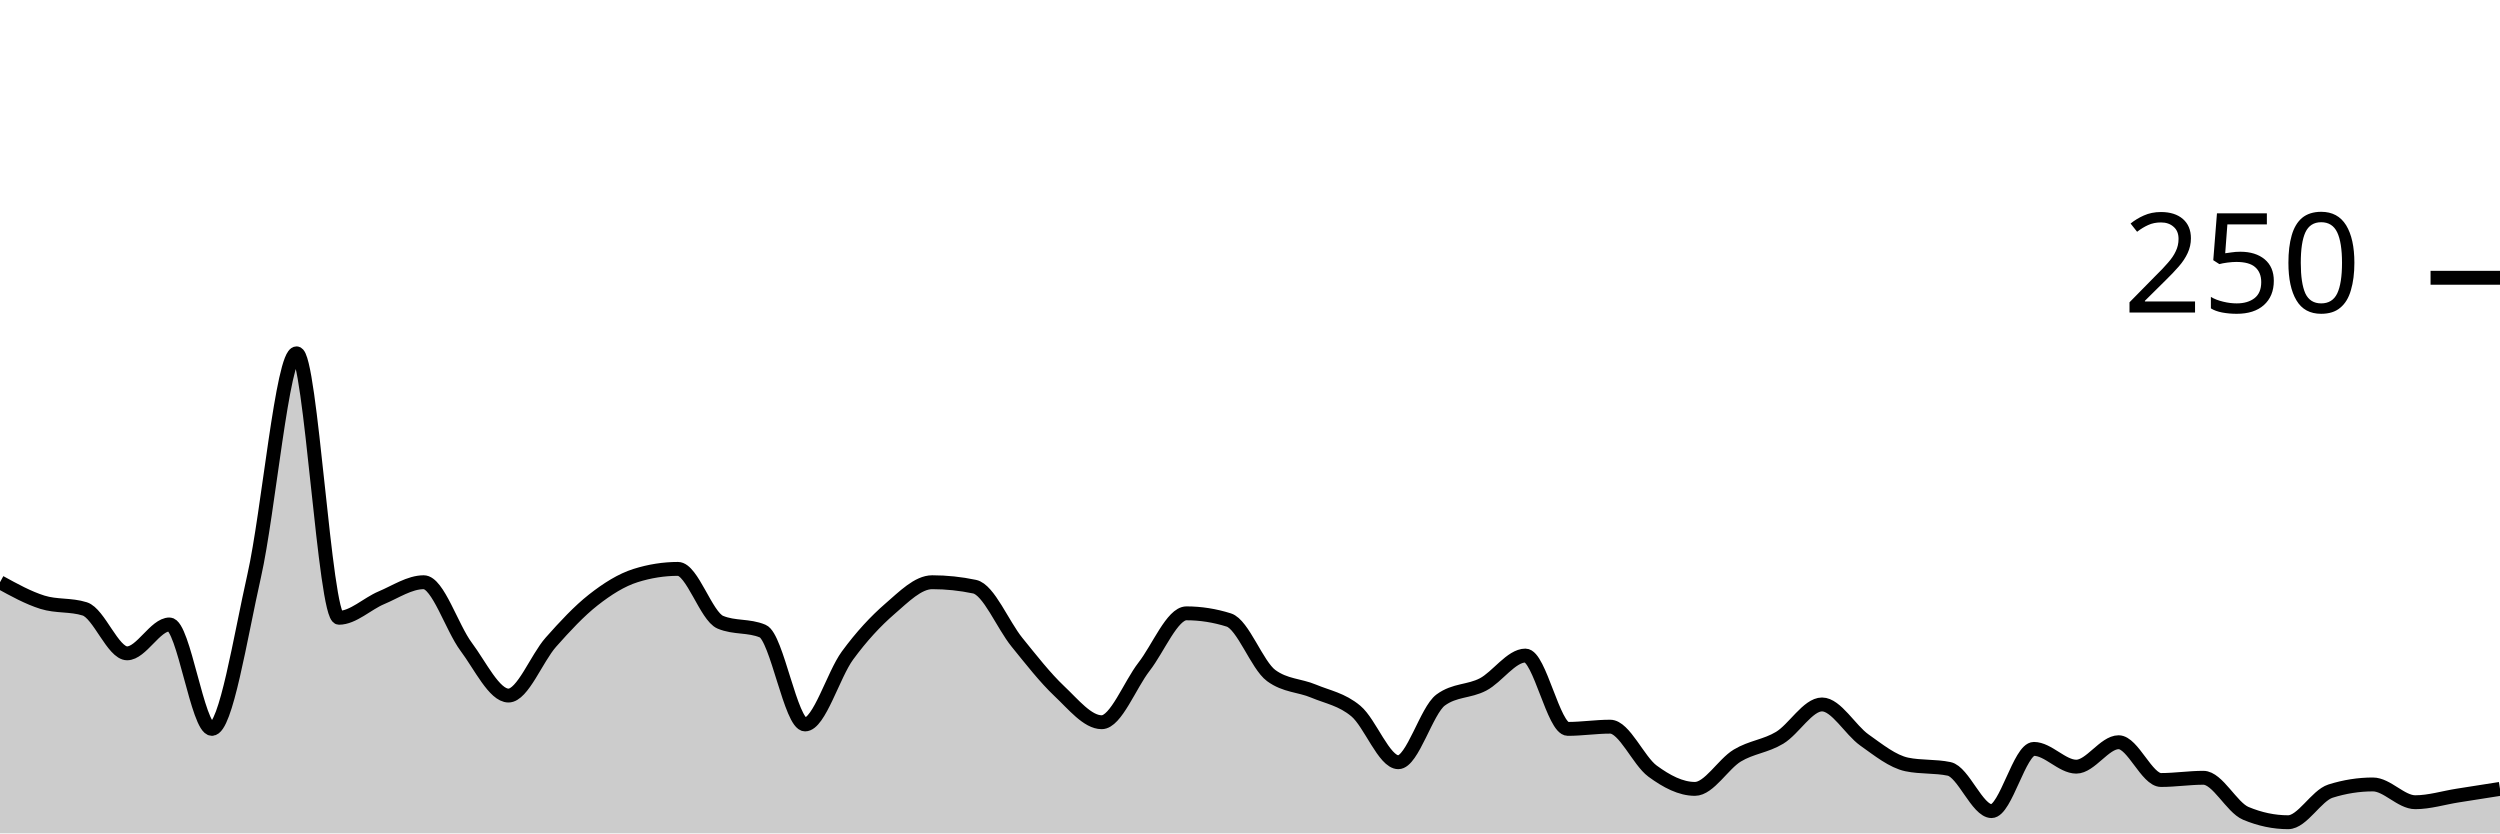
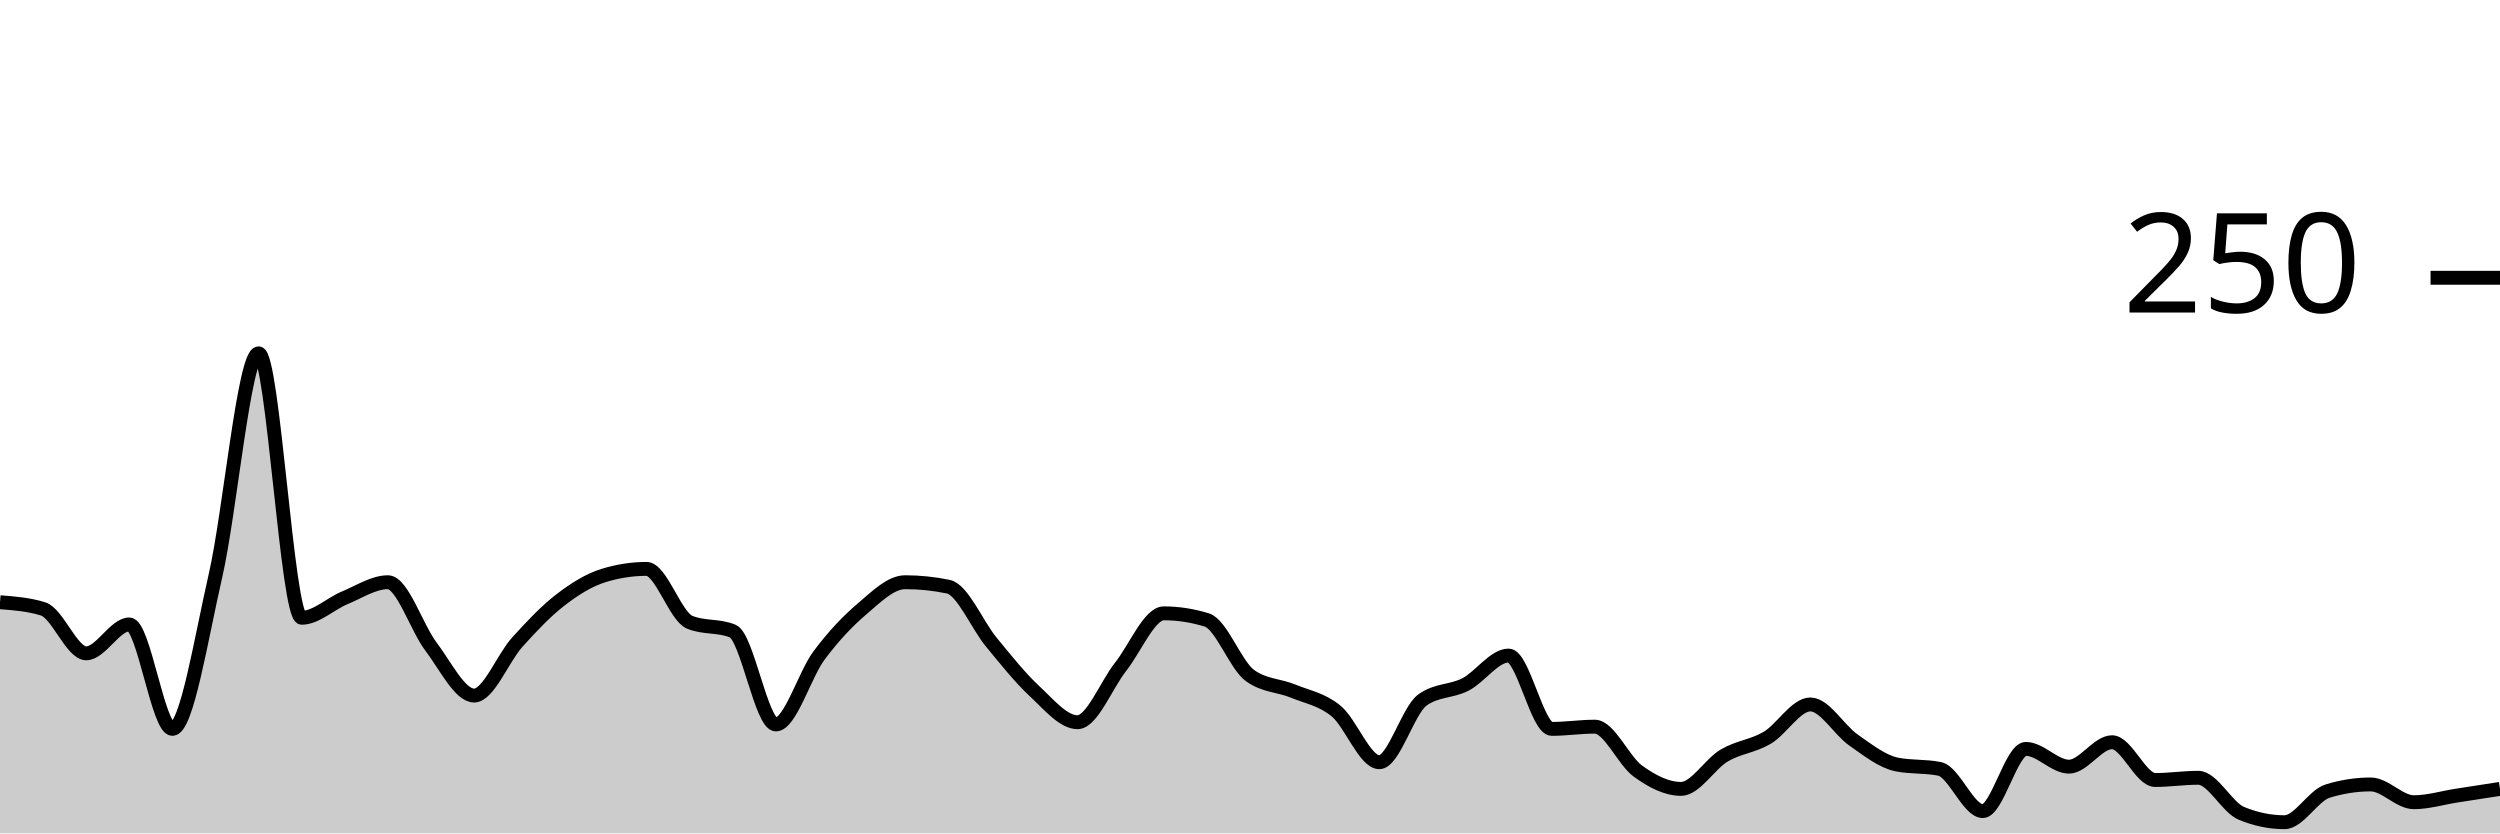
<svg xmlns="http://www.w3.org/2000/svg" viewBox="0 0 180 60">
  <g transform="translate(0,20)">
-     <path class="area" fill="rgba(0, 0, 0, 0.2)" d="M0,21.92C1.017,22.48,2.034,23.04,3.051,23.36C4.068,23.68,5.085,23.52,6.102,23.84C7.119,24.16,8.136,27.04,9.153,27.04C10.169,27.04,11.186,24.96,12.203,24.96C13.22,24.96,14.237,32.48,15.254,32.48C16.271,32.48,17.288,25.947,18.305,21.44C19.322,16.933,20.339,5.44,21.356,5.44C22.373,5.44,23.39,24.48,24.407,24.48C25.424,24.48,26.441,23.467,27.458,23.04C28.475,22.613,29.492,21.92,30.508,21.92C31.525,21.92,32.542,25.2,33.559,26.56C34.576,27.92,35.593,30.08,36.61,30.08C37.627,30.08,38.644,27.387,39.661,26.24C40.678,25.093,41.695,24,42.712,23.2C43.729,22.4,44.746,21.76,45.763,21.44C46.78,21.12,47.797,20.96,48.814,20.96C49.831,20.96,50.847,24.373,51.864,24.8C52.881,25.227,53.898,25.013,54.915,25.44C55.932,25.867,56.949,32.16,57.966,32.16C58.983,32.16,60,28.587,61.017,27.2C62.034,25.813,63.051,24.72,64.068,23.84C65.085,22.96,66.102,21.92,67.119,21.92C68.136,21.92,69.153,22.027,70.169,22.24C71.186,22.453,72.203,24.987,73.22,26.24C74.237,27.493,75.254,28.8,76.271,29.76C77.288,30.72,78.305,32,79.322,32C80.339,32,81.356,29.307,82.373,28C83.39,26.693,84.407,24.16,85.424,24.16C86.441,24.16,87.458,24.32,88.475,24.64C89.492,24.96,90.508,27.893,91.525,28.64C92.542,29.387,93.559,29.333,94.576,29.76C95.593,30.187,96.61,30.347,97.627,31.2C98.644,32.053,99.661,34.88,100.678,34.88C101.695,34.88,102.712,31.147,103.729,30.4C104.746,29.653,105.763,29.813,106.78,29.28C107.797,28.747,108.814,27.2,109.831,27.2C110.847,27.2,111.864,32.48,112.881,32.48C113.898,32.48,114.915,32.32,115.932,32.32C116.949,32.32,117.966,34.773,118.983,35.52C120,36.267,121.017,36.8,122.034,36.8C123.051,36.8,124.068,35.013,125.085,34.4C126.102,33.787,127.119,33.733,128.136,33.12C129.153,32.507,130.169,30.72,131.186,30.72C132.203,30.72,133.22,32.56,134.237,33.28C135.254,34,136.271,34.827,137.288,35.04C138.305,35.253,139.322,35.147,140.339,35.36C141.356,35.573,142.373,38.4,143.39,38.4C144.407,38.4,145.424,33.92,146.441,33.92C147.458,33.92,148.475,35.2,149.492,35.2C150.508,35.2,151.525,33.44,152.542,33.44C153.559,33.44,154.576,36.16,155.593,36.16C156.61,36.16,157.627,36,158.644,36C159.661,36,160.678,38.133,161.695,38.56C162.712,38.987,163.729,39.2,164.746,39.2C165.763,39.2,166.78,37.28,167.797,36.96C168.814,36.64,169.831,36.48,170.847,36.48C171.864,36.48,172.881,37.76,173.898,37.76C174.915,37.76,175.932,37.44,176.949,37.28C177.966,37.12,178.983,36.96,180,36.8L180,40C178.983,40,177.966,40,176.949,40C175.932,40,174.915,40,173.898,40C172.881,40,171.864,40,170.847,40C169.831,40,168.814,40,167.797,40C166.78,40,165.763,40,164.746,40C163.729,40,162.712,40,161.695,40C160.678,40,159.661,40,158.644,40C157.627,40,156.61,40,155.593,40C154.576,40,153.559,40,152.542,40C151.525,40,150.508,40,149.492,40C148.475,40,147.458,40,146.441,40C145.424,40,144.407,40,143.39,40C142.373,40,141.356,40,140.339,40C139.322,40,138.305,40,137.288,40C136.271,40,135.254,40,134.237,40C133.22,40,132.203,40,131.186,40C130.169,40,129.153,40,128.136,40C127.119,40,126.102,40,125.085,40C124.068,40,123.051,40,122.034,40C121.017,40,120,40,118.983,40C117.966,40,116.949,40,115.932,40C114.915,40,113.898,40,112.881,40C111.864,40,110.847,40,109.831,40C108.814,40,107.797,40,106.78,40C105.763,40,104.746,40,103.729,40C102.712,40,101.695,40,100.678,40C99.661,40,98.644,40,97.627,40C96.61,40,95.593,40,94.576,40C93.559,40,92.542,40,91.525,40C90.508,40,89.492,40,88.475,40C87.458,40,86.441,40,85.424,40C84.407,40,83.39,40,82.373,40C81.356,40,80.339,40,79.322,40C78.305,40,77.288,40,76.271,40C75.254,40,74.237,40,73.22,40C72.203,40,71.186,40,70.169,40C69.153,40,68.136,40,67.119,40C66.102,40,65.085,40,64.068,40C63.051,40,62.034,40,61.017,40C60,40,58.983,40,57.966,40C56.949,40,55.932,40,54.915,40C53.898,40,52.881,40,51.864,40C50.847,40,49.831,40,48.814,40C47.797,40,46.78,40,45.763,40C44.746,40,43.729,40,42.712,40C41.695,40,40.678,40,39.661,40C38.644,40,37.627,40,36.61,40C35.593,40,34.576,40,33.559,40C32.542,40,31.525,40,30.508,40C29.492,40,28.475,40,27.458,40C26.441,40,25.424,40,24.407,40C23.39,40,22.373,40,21.356,40C20.339,40,19.322,40,18.305,40C17.288,40,16.271,40,15.254,40C14.237,40,13.22,40,12.203,40C11.186,40,10.169,40,9.153,40C8.136,40,7.119,40,6.102,40C5.085,40,4.068,40,3.051,40C2.034,40,1.017,40,0,40Z" />
-     <path class="line" stroke="black" fill="none" d="M0,21.92C1.017,22.48,2.034,23.04,3.051,23.36C4.068,23.68,5.085,23.52,6.102,23.84C7.119,24.16,8.136,27.04,9.153,27.04C10.169,27.04,11.186,24.96,12.203,24.96C13.22,24.96,14.237,32.48,15.254,32.48C16.271,32.48,17.288,25.947,18.305,21.44C19.322,16.933,20.339,5.44,21.356,5.44C22.373,5.44,23.39,24.48,24.407,24.48C25.424,24.48,26.441,23.467,27.458,23.04C28.475,22.613,29.492,21.92,30.508,21.92C31.525,21.92,32.542,25.2,33.559,26.56C34.576,27.92,35.593,30.08,36.61,30.08C37.627,30.08,38.644,27.387,39.661,26.24C40.678,25.093,41.695,24,42.712,23.2C43.729,22.4,44.746,21.76,45.763,21.44C46.78,21.12,47.797,20.96,48.814,20.96C49.831,20.96,50.847,24.373,51.864,24.8C52.881,25.227,53.898,25.013,54.915,25.44C55.932,25.867,56.949,32.16,57.966,32.16C58.983,32.16,60,28.587,61.017,27.2C62.034,25.813,63.051,24.72,64.068,23.84C65.085,22.96,66.102,21.92,67.119,21.92C68.136,21.92,69.153,22.027,70.169,22.24C71.186,22.453,72.203,24.987,73.22,26.24C74.237,27.493,75.254,28.8,76.271,29.76C77.288,30.72,78.305,32,79.322,32C80.339,32,81.356,29.307,82.373,28C83.39,26.693,84.407,24.16,85.424,24.16C86.441,24.16,87.458,24.32,88.475,24.64C89.492,24.96,90.508,27.893,91.525,28.64C92.542,29.387,93.559,29.333,94.576,29.76C95.593,30.187,96.61,30.347,97.627,31.2C98.644,32.053,99.661,34.88,100.678,34.88C101.695,34.88,102.712,31.147,103.729,30.4C104.746,29.653,105.763,29.813,106.78,29.28C107.797,28.747,108.814,27.2,109.831,27.2C110.847,27.2,111.864,32.48,112.881,32.48C113.898,32.48,114.915,32.32,115.932,32.32C116.949,32.32,117.966,34.773,118.983,35.52C120,36.267,121.017,36.8,122.034,36.8C123.051,36.8,124.068,35.013,125.085,34.4C126.102,33.787,127.119,33.733,128.136,33.12C129.153,32.507,130.169,30.72,131.186,30.72C132.203,30.72,133.22,32.56,134.237,33.28C135.254,34,136.271,34.827,137.288,35.04C138.305,35.253,139.322,35.147,140.339,35.36C141.356,35.573,142.373,38.4,143.39,38.4C144.407,38.4,145.424,33.92,146.441,33.92C147.458,33.92,148.475,35.2,149.492,35.2C150.508,35.2,151.525,33.44,152.542,33.44C153.559,33.44,154.576,36.16,155.593,36.16C156.61,36.16,157.627,36,158.644,36C159.661,36,160.678,38.133,161.695,38.56C162.712,38.987,163.729,39.2,164.746,39.2C165.763,39.2,166.78,37.28,167.797,36.96C168.814,36.64,169.831,36.48,170.847,36.48C171.864,36.48,172.881,37.76,173.898,37.76C174.915,37.76,175.932,37.44,176.949,37.28C177.966,37.12,178.983,36.96,180,36.8" />
+     <path class="area" fill="rgba(0, 0, 0, 0.2)" d="M0,23.36C1.034,23.44,2.069,23.52,3.103,23.84C4.138,24.16,5.172,27.04,6.207,27.04C7.241,27.04,8.276,24.96,9.31,24.96C10.345,24.96,11.379,32.48,12.414,32.48C13.448,32.48,14.483,25.947,15.517,21.44C16.552,16.933,17.586,5.44,18.621,5.44C19.655,5.44,20.69,24.48,21.724,24.48C22.759,24.48,23.793,23.467,24.828,23.04C25.862,22.613,26.897,21.92,27.931,21.92C28.966,21.92,30,25.2,31.034,26.56C32.069,27.92,33.103,30.08,34.138,30.08C35.172,30.08,36.207,27.387,37.241,26.24C38.276,25.093,39.31,24,40.345,23.2C41.379,22.4,42.414,21.76,43.448,21.44C44.483,21.12,45.517,20.96,46.552,20.96C47.586,20.96,48.621,24.373,49.655,24.8C50.69,25.227,51.724,25.013,52.759,25.44C53.793,25.867,54.828,32.16,55.862,32.16C56.897,32.16,57.931,28.587,58.966,27.2C60,25.813,61.034,24.72,62.069,23.84C63.103,22.96,64.138,21.92,65.172,21.92C66.207,21.92,67.241,22.027,68.276,22.24C69.31,22.453,70.345,24.987,71.379,26.24C72.414,27.493,73.448,28.8,74.483,29.76C75.517,30.72,76.552,32,77.586,32C78.621,32,79.655,29.307,80.69,28C81.724,26.693,82.759,24.16,83.793,24.16C84.828,24.16,85.862,24.32,86.897,24.64C87.931,24.96,88.966,27.893,90,28.64C91.034,29.387,92.069,29.333,93.103,29.76C94.138,30.187,95.172,30.347,96.207,31.2C97.241,32.053,98.276,34.88,99.31,34.88C100.345,34.88,101.379,31.147,102.414,30.4C103.448,29.653,104.483,29.813,105.517,29.28C106.552,28.747,107.586,27.2,108.621,27.2C109.655,27.2,110.69,32.48,111.724,32.48C112.759,32.48,113.793,32.32,114.828,32.32C115.862,32.32,116.897,34.773,117.931,35.52C118.966,36.267,120,36.8,121.034,36.8C122.069,36.8,123.103,35.013,124.138,34.4C125.172,33.787,126.207,33.733,127.241,33.12C128.276,32.507,129.31,30.72,130.345,30.72C131.379,30.72,132.414,32.56,133.448,33.28C134.483,34,135.517,34.827,136.552,35.04C137.586,35.253,138.621,35.147,139.655,35.36C140.69,35.573,141.724,38.4,142.759,38.4C143.793,38.4,144.828,33.92,145.862,33.92C146.897,33.92,147.931,35.2,148.966,35.2C150,35.2,151.034,33.44,152.069,33.44C153.103,33.44,154.138,36.16,155.172,36.16C156.207,36.16,157.241,36,158.276,36C159.31,36,160.345,38.133,161.379,38.56C162.414,38.987,163.448,39.2,164.483,39.2C165.517,39.2,166.552,37.28,167.586,36.96C168.621,36.64,169.655,36.48,170.69,36.48C171.724,36.48,172.759,37.76,173.793,37.76C174.828,37.76,175.862,37.44,176.897,37.28C177.931,37.12,178.966,36.96,180,36.8L180,40C178.966,40,177.931,40,176.897,40C175.862,40,174.828,40,173.793,40C172.759,40,171.724,40,170.69,40C169.655,40,168.621,40,167.586,40C166.552,40,165.517,40,164.483,40C163.448,40,162.414,40,161.379,40C160.345,40,159.31,40,158.276,40C157.241,40,156.207,40,155.172,40C154.138,40,153.103,40,152.069,40C151.034,40,150,40,148.966,40C147.931,40,146.897,40,145.862,40C144.828,40,143.793,40,142.759,40C141.724,40,140.69,40,139.655,40C138.621,40,137.586,40,136.552,40C135.517,40,134.483,40,133.448,40C132.414,40,131.379,40,130.345,40C129.31,40,128.276,40,127.241,40C126.207,40,125.172,40,124.138,40C123.103,40,122.069,40,121.034,40C120,40,118.966,40,117.931,40C116.897,40,115.862,40,114.828,40C113.793,40,112.759,40,111.724,40C110.69,40,109.655,40,108.621,40C107.586,40,106.552,40,105.517,40C104.483,40,103.448,40,102.414,40C101.379,40,100.345,40,99.31,40C98.276,40,97.241,40,96.207,40C95.172,40,94.138,40,93.103,40C92.069,40,91.034,40,90,40C88.966,40,87.931,40,86.897,40C85.862,40,84.828,40,83.793,40C82.759,40,81.724,40,80.69,40C79.655,40,78.621,40,77.586,40C76.552,40,75.517,40,74.483,40C73.448,40,72.414,40,71.379,40C70.345,40,69.31,40,68.276,40C67.241,40,66.207,40,65.172,40C64.138,40,63.103,40,62.069,40C61.034,40,60,40,58.966,40C57.931,40,56.897,40,55.862,40C54.828,40,53.793,40,52.759,40C51.724,40,50.69,40,49.655,40C48.621,40,47.586,40,46.552,40C45.517,40,44.483,40,43.448,40C42.414,40,41.379,40,40.345,40C39.31,40,38.276,40,37.241,40C36.207,40,35.172,40,34.138,40C33.103,40,32.069,40,31.034,40C30,40,28.966,40,27.931,40C26.897,40,25.862,40,24.828,40C23.793,40,22.759,40,21.724,40C20.69,40,19.655,40,18.621,40C17.586,40,16.552,40,15.517,40C14.483,40,13.448,40,12.414,40C11.379,40,10.345,40,9.31,40C8.276,40,7.241,40,6.207,40C5.172,40,4.138,40,3.103,40C2.069,40,1.034,40,0,40Z" />
+     <path class="line" stroke="black" fill="none" d="M0,23.36C1.034,23.44,2.069,23.52,3.103,23.84C4.138,24.16,5.172,27.04,6.207,27.04C7.241,27.04,8.276,24.96,9.31,24.96C10.345,24.96,11.379,32.48,12.414,32.48C13.448,32.48,14.483,25.947,15.517,21.44C16.552,16.933,17.586,5.44,18.621,5.44C19.655,5.44,20.69,24.48,21.724,24.48C22.759,24.48,23.793,23.467,24.828,23.04C25.862,22.613,26.897,21.92,27.931,21.92C28.966,21.92,30,25.2,31.034,26.56C32.069,27.92,33.103,30.08,34.138,30.08C35.172,30.08,36.207,27.387,37.241,26.24C38.276,25.093,39.31,24,40.345,23.2C41.379,22.4,42.414,21.76,43.448,21.44C44.483,21.12,45.517,20.96,46.552,20.96C47.586,20.96,48.621,24.373,49.655,24.8C50.69,25.227,51.724,25.013,52.759,25.44C53.793,25.867,54.828,32.16,55.862,32.16C56.897,32.16,57.931,28.587,58.966,27.2C60,25.813,61.034,24.72,62.069,23.84C63.103,22.96,64.138,21.92,65.172,21.92C66.207,21.92,67.241,22.027,68.276,22.24C69.31,22.453,70.345,24.987,71.379,26.24C72.414,27.493,73.448,28.8,74.483,29.76C75.517,30.72,76.552,32,77.586,32C78.621,32,79.655,29.307,80.69,28C81.724,26.693,82.759,24.16,83.793,24.16C84.828,24.16,85.862,24.32,86.897,24.64C87.931,24.96,88.966,27.893,90,28.64C91.034,29.387,92.069,29.333,93.103,29.76C94.138,30.187,95.172,30.347,96.207,31.2C97.241,32.053,98.276,34.88,99.31,34.88C100.345,34.88,101.379,31.147,102.414,30.4C103.448,29.653,104.483,29.813,105.517,29.28C106.552,28.747,107.586,27.2,108.621,27.2C109.655,27.2,110.69,32.48,111.724,32.48C112.759,32.48,113.793,32.32,114.828,32.32C115.862,32.32,116.897,34.773,117.931,35.52C118.966,36.267,120,36.8,121.034,36.8C122.069,36.8,123.103,35.013,124.138,34.4C125.172,33.787,126.207,33.733,127.241,33.12C128.276,32.507,129.31,30.72,130.345,30.72C131.379,30.72,132.414,32.56,133.448,33.28C134.483,34,135.517,34.827,136.552,35.04C137.586,35.253,138.621,35.147,139.655,35.36C140.69,35.573,141.724,38.4,142.759,38.4C143.793,38.4,144.828,33.92,145.862,33.92C146.897,33.92,147.931,35.2,148.966,35.2C150,35.2,151.034,33.44,152.069,33.44C153.103,33.44,154.138,36.16,155.172,36.16C156.207,36.16,157.241,36,158.276,36C159.31,36,160.345,38.133,161.379,38.56C162.414,38.987,163.448,39.2,164.483,39.2C165.517,39.2,166.552,37.28,167.586,36.96C168.621,36.64,169.655,36.48,170.69,36.48C171.724,36.48,172.759,37.76,173.793,37.76C174.828,37.76,175.862,37.44,176.897,37.28C177.931,37.12,178.966,36.96,180,36.8" />
    <path class="axis-ceiling" stroke-width="1" stroke="black" fill="none" d="M175,0L180,0" />
    <text class="axis-ceiling-label" font-family="sans-serif" text-anchor="end" font-size="10px" x="170" y="2.5">250</text>
  </g>
</svg>
